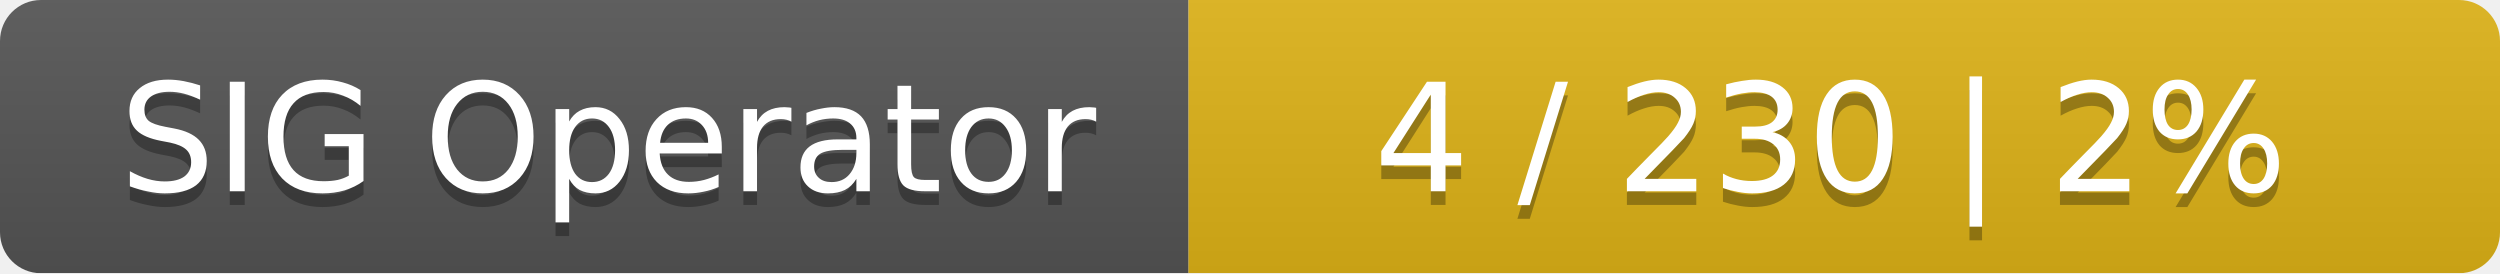
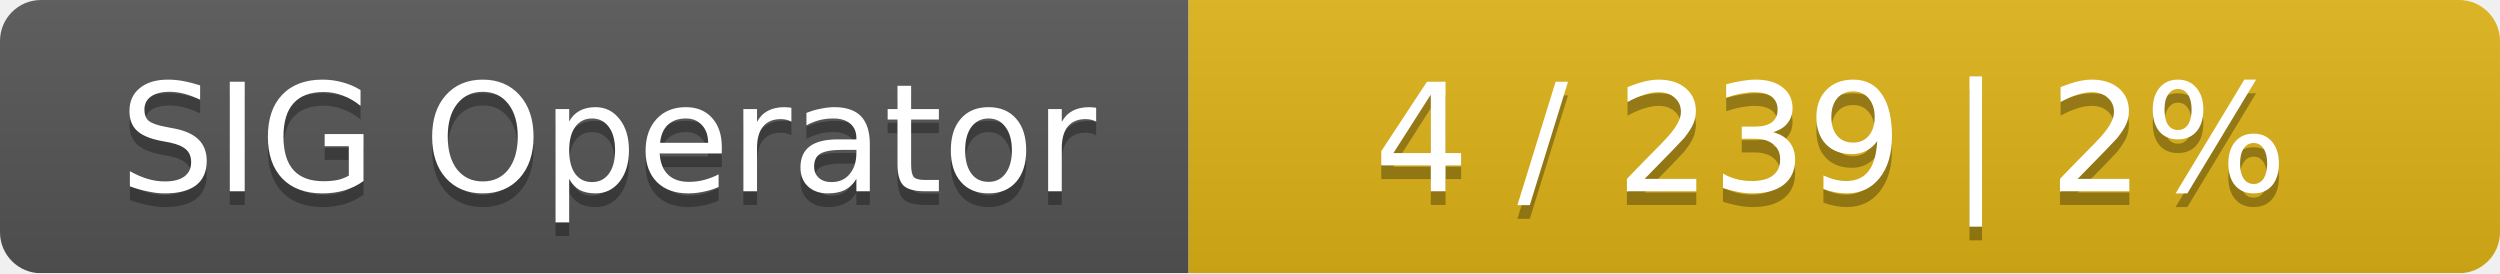
<svg xmlns="http://www.w3.org/2000/svg" width="183" height="20">
  <linearGradient id="smooth" x2="0" y2="100%">
    <stop offset="0" stop-color="#bbb" stop-opacity=".1" />
    <stop offset="1" stop-opacity=".1" />
  </linearGradient>
  <mask id="round">
    <rect width="183" height="20" rx="3" fill="#fff" />
  </mask>
  <g mask="url(#round)">
    <rect width="87" height="20" fill="#555" />
    <rect x="87" width="96" height="20" fill="#dfb317" />
    <rect width="183" height="20" fill="url(#smooth)" />
  </g>
  <g fill="#fff" text-anchor="middle" font-family="DejaVu Sans,Verdana,Geneva,sans-serif" font-size="11">
    <text x="44.5" y="15" fill="#010101" fill-opacity=".3">SIG Operator</text>
    <text x="44.5" y="14">SIG Operator</text>
-     <text x="134" y="15" fill="#010101" fill-opacity=".3">4 / 230    |    2%</text>
-     <text x="134" y="14">4 / 230    |    2%</text>
+     <text x="134" y="15" fill="#010101" fill-opacity=".3">4 / 239    |    2%</text>
+     <text x="134" y="14">4 / 239    |    2%</text>
  </g>
</svg>
